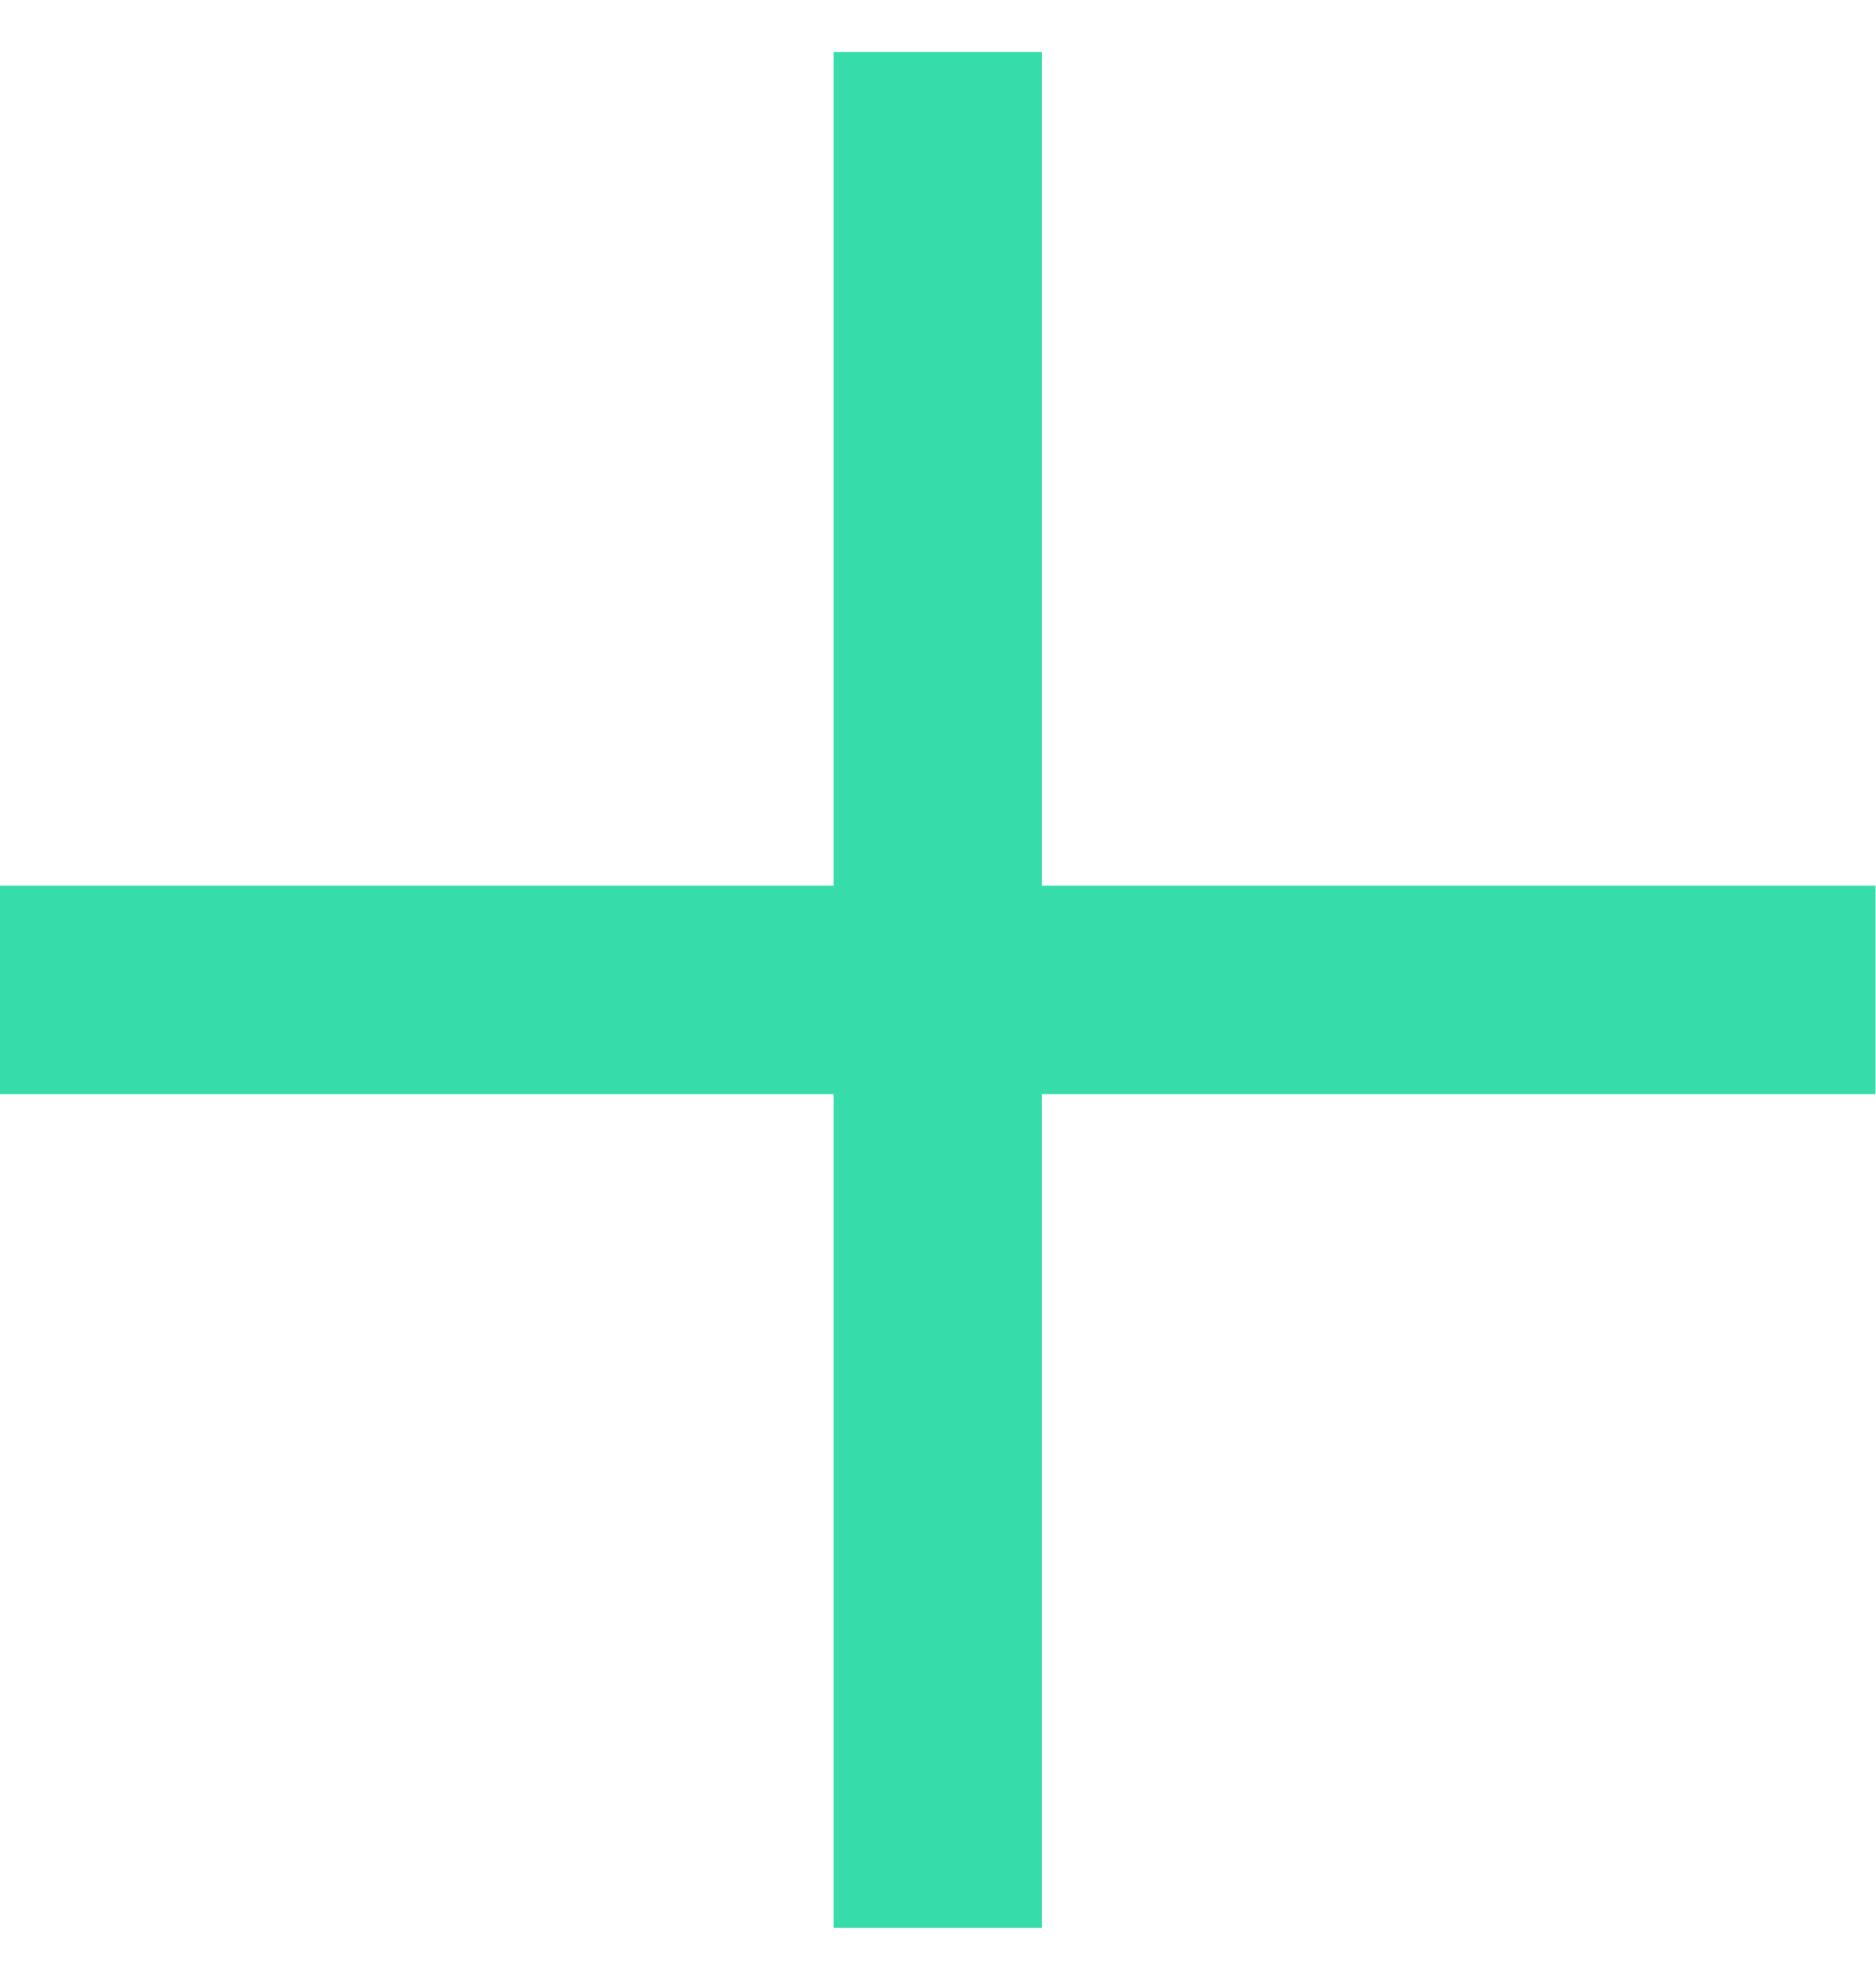
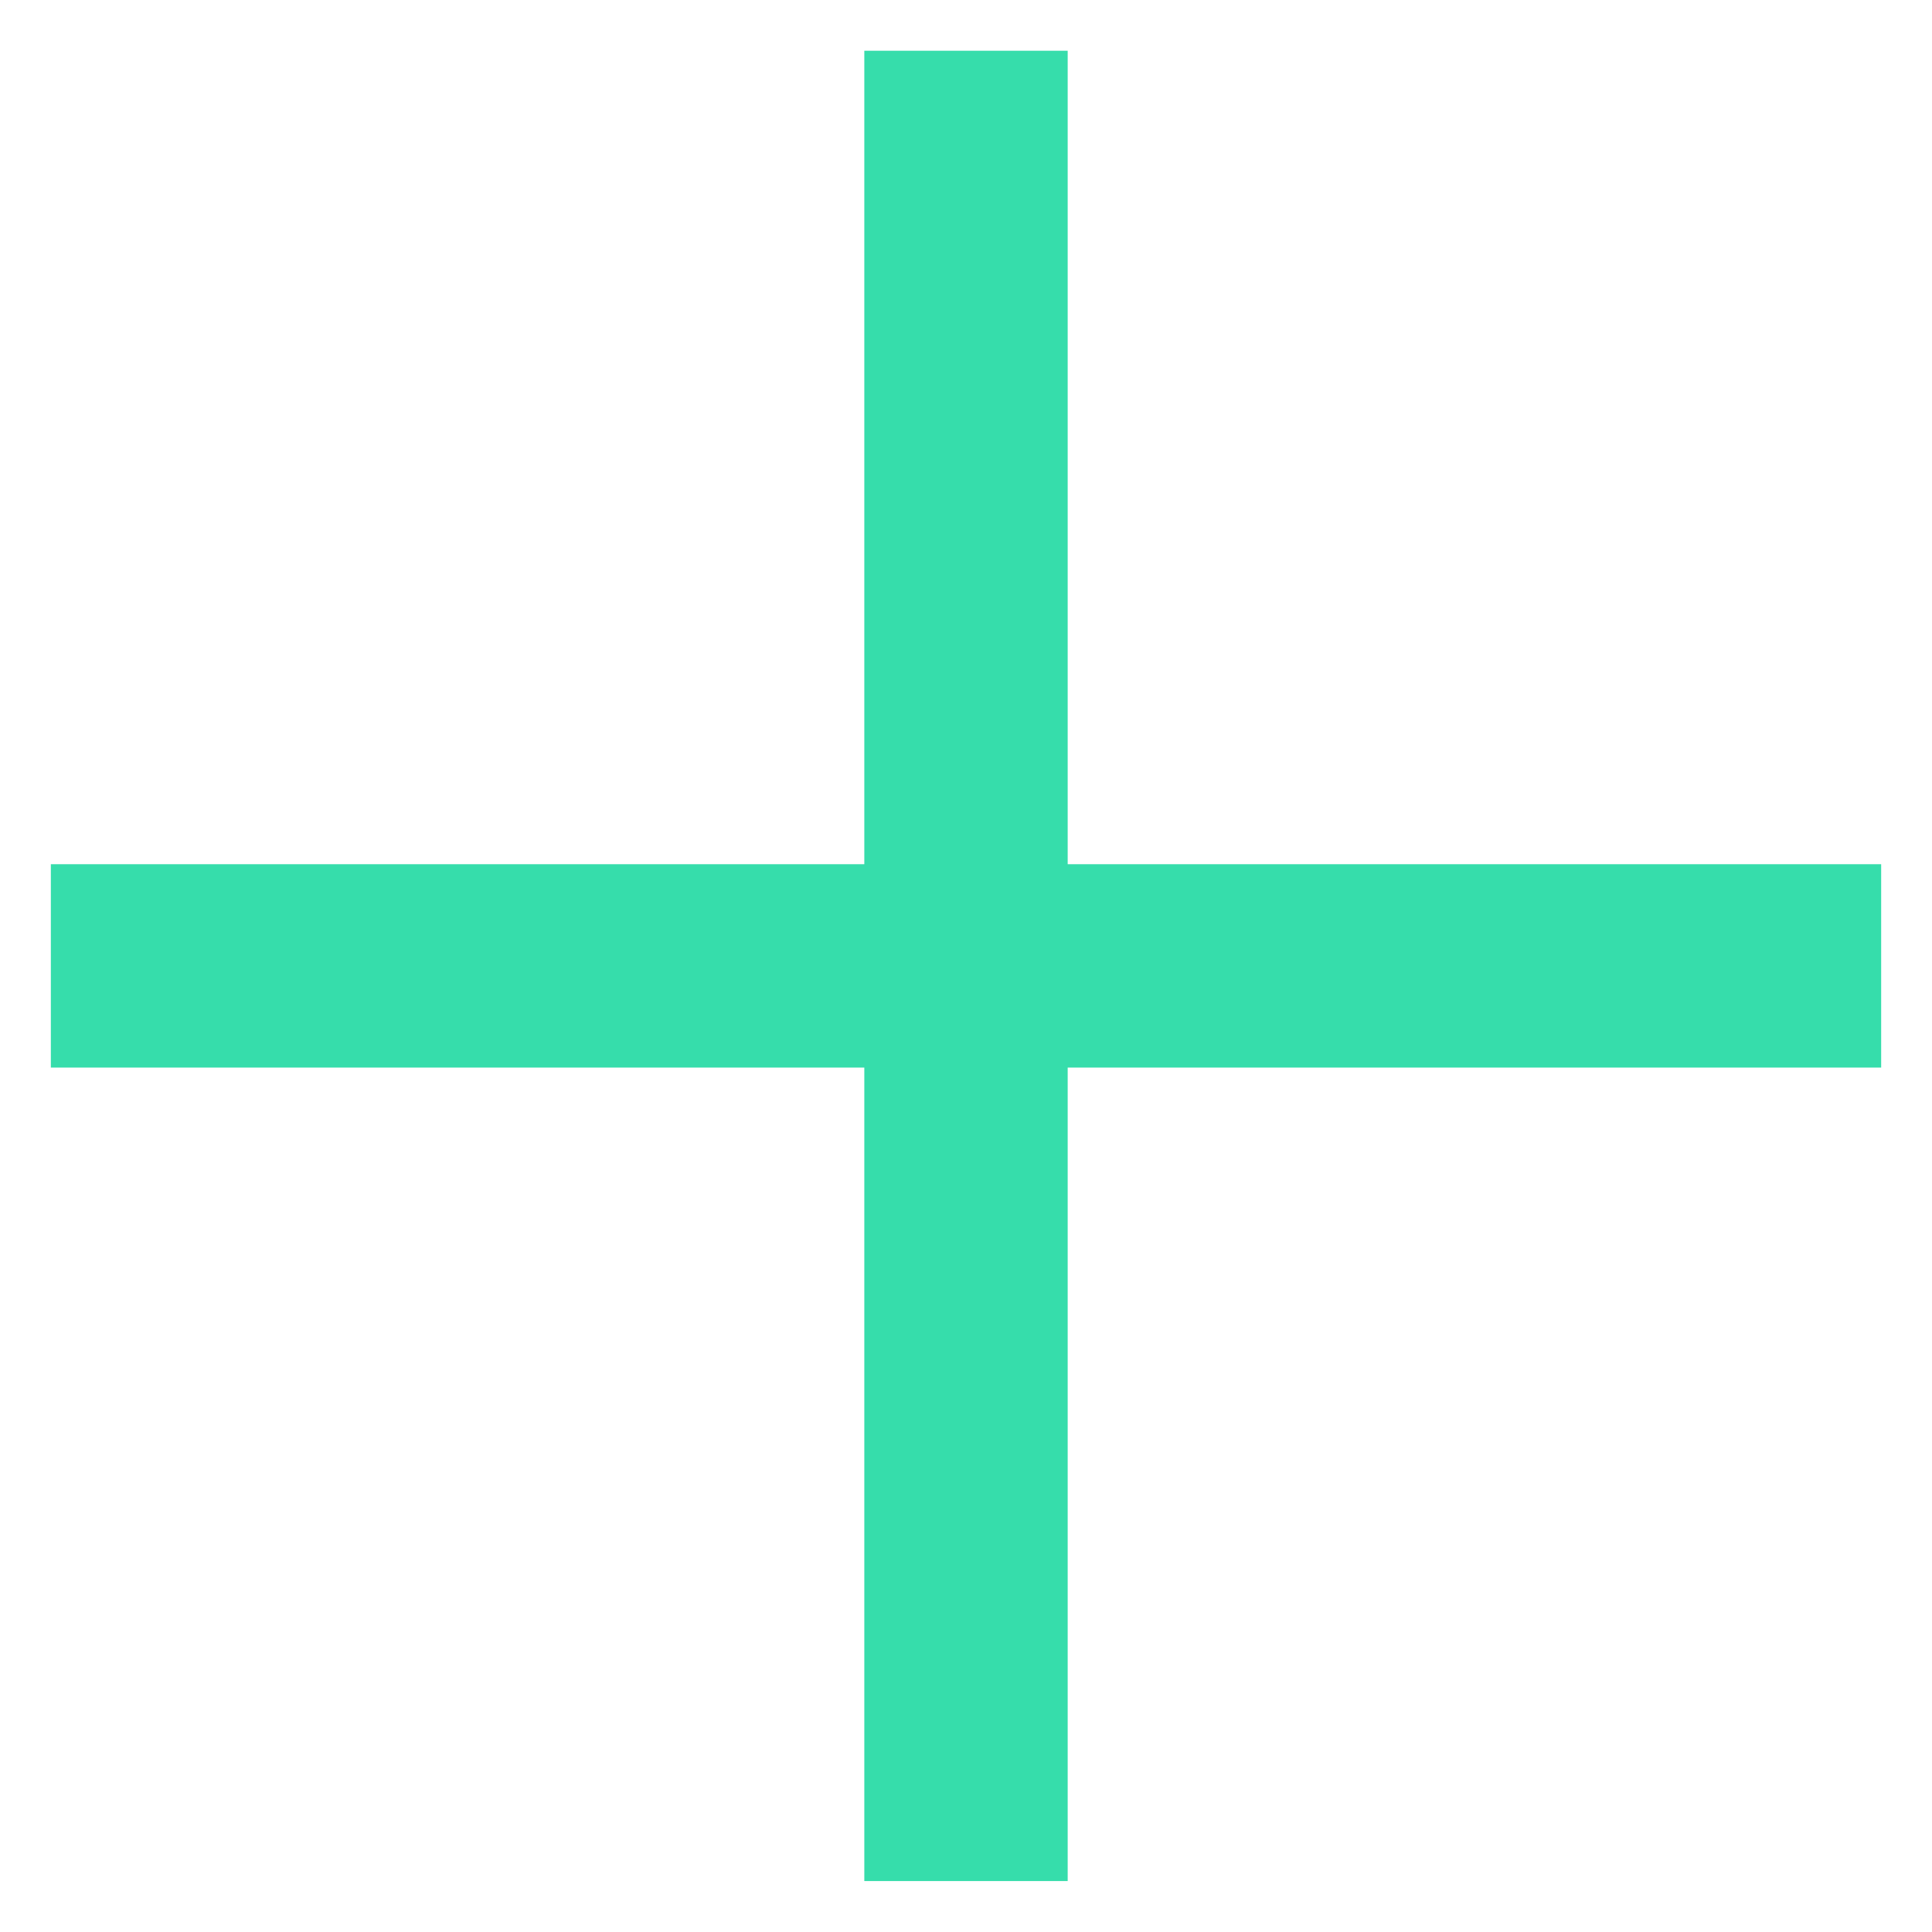
- <svg xmlns="http://www.w3.org/2000/svg" width="18" height="19" viewBox="0 0 18 19" fill="none">
+ <svg xmlns="http://www.w3.org/2000/svg" width="18" height="18" viewBox="0 0 18 19" fill="none">
  <path d="M0 9.499H18M9 18.499V0.499" stroke="#36DDAB" stroke-width="2" />
</svg>
